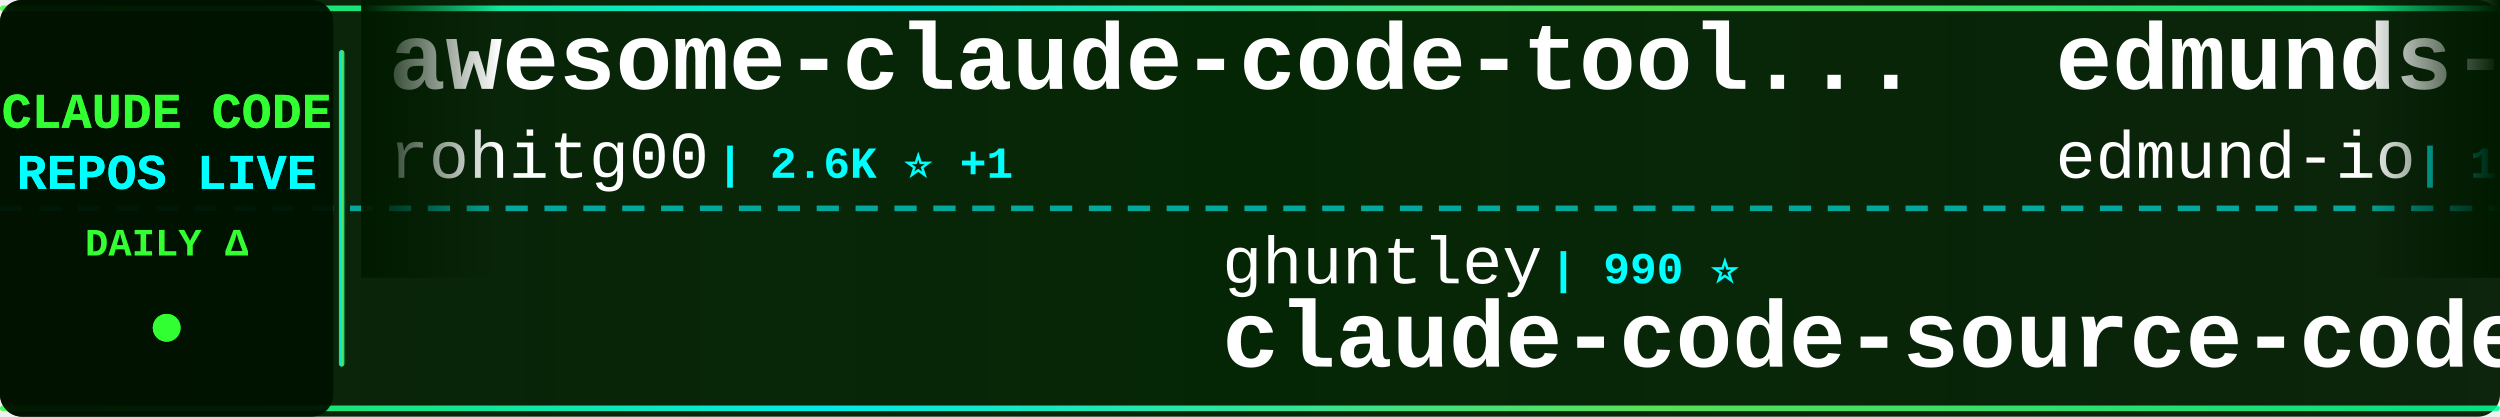
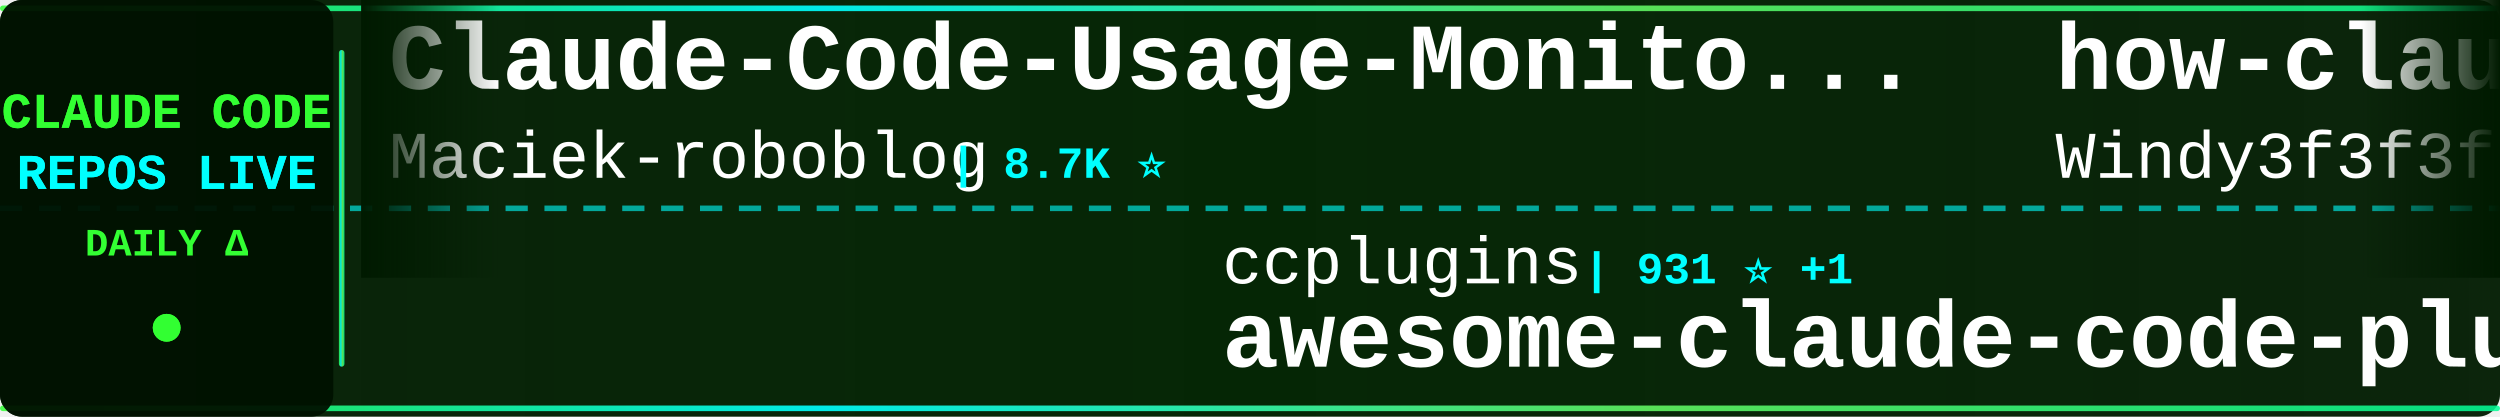
<svg xmlns="http://www.w3.org/2000/svg" width="900" height="150">
  <defs>
    <linearGradient id="tickerBg" x1="0%" y1="0%" x2="100%" y2="0%">
      <stop offset="0%" style="stop-color:#001a00;stop-opacity:0.95" />
      <stop offset="50%" style="stop-color:#002200;stop-opacity:0.98" />
      <stop offset="100%" style="stop-color:#001a00;stop-opacity:0.95" />
    </linearGradient>
    <linearGradient id="borderGrad" x1="0%" y1="0%" x2="100%" y2="0%">
      <stop offset="0%" style="stop-color:#33ff33;stop-opacity:0.85">
        <animate attributeName="stop-opacity" values="0.85;1;0.85" dur="2s" repeatCount="indefinite" />
      </stop>
      <stop offset="33%" style="stop-color:#00ffff;stop-opacity:0.9">
        <animate attributeName="stop-opacity" values="0.9;1;0.9" dur="2.2s" repeatCount="indefinite" />
      </stop>
      <stop offset="66%" style="stop-color:#66ff66;stop-opacity:0.85">
        <animate attributeName="stop-opacity" values="0.85;1;0.85" dur="1.8s" repeatCount="indefinite" />
      </stop>
      <stop offset="100%" style="stop-color:#00ff99;stop-opacity:0.85">
        <animate attributeName="stop-opacity" values="0.85;1;0.85" dur="2s" repeatCount="indefinite" />
      </stop>
    </linearGradient>
    <filter id="textGlow">
      <feGaussianBlur stdDeviation="0.1" result="coloredBlur" />
      <feMerge>
        <feMergeNode in="coloredBlur" />
        <feMergeNode in="SourceGraphic" />
      </feMerge>
    </filter>
    <filter id="metricGlow">
      <feGaussianBlur stdDeviation="0.2" result="coloredBlur" />
      <feMerge>
        <feMergeNode in="coloredBlur" />
        <feMergeNode in="SourceGraphic" />
      </feMerge>
    </filter>
    <linearGradient id="leftFade" x1="0%" y1="0%" x2="100%" y2="0%">
      <stop offset="0%" style="stop-color:#001a00;stop-opacity:1" />
      <stop offset="100%" style="stop-color:#001a00;stop-opacity:0" />
    </linearGradient>
    <linearGradient id="rightFade" x1="0%" y1="0%" x2="100%" y2="0%">
      <stop offset="0%" style="stop-color:#001a00;stop-opacity:0" />
      <stop offset="100%" style="stop-color:#001a00;stop-opacity:1" />
    </linearGradient>
  </defs>
  <rect width="900" height="150" fill="url(#tickerBg)" rx="8" />
  <rect x="0" y="2" width="900" height="2" fill="url(#borderGrad)" rx="1" />
  <rect x="0" y="146" width="900" height="2" fill="url(#borderGrad)" rx="1" />
  <line x1="0" y1="75" x2="900" y2="75" stroke="#00ffff" stroke-width="2" stroke-dasharray="8 6" opacity="0.6" />
  <rect x="0" y="0" width="120" height="150" fill="#001100" opacity="0.95" rx="8" />
  <text x="60" y="46" font-family="'Courier New', monospace" font-size="18" font-weight="bold" fill="#33ff33" text-anchor="middle" filter="url(#textGlow)">
    CLAUDE CODE
  </text>
  <text x="60" y="68" font-family="'Courier New', monospace" font-size="18" font-weight="bold" fill="#00ffff" text-anchor="middle" filter="url(#textGlow)">
    REPOS LIVE
  </text>
  <text x="60" y="92" font-family="'Courier New', monospace" font-size="14" font-weight="bold" fill="#33ff33" text-anchor="middle">
    DAILY Δ
  </text>
  <circle cx="60" cy="118" r="5" fill="#33ff33" filter="url(#metricGlow)">
    <animate attributeName="r" values="4;6;4" dur="1.5s" repeatCount="indefinite" />
    <animate attributeName="opacity" values="0.6;1;0.6" dur="1.5s" repeatCount="indefinite" />
  </circle>
  <rect x="122" y="18" width="2" height="114" fill="url(#borderGrad)" rx="1" />
  <clipPath id="tickerClip">
    <rect x="130" y="0" width="770" height="150" />
  </clipPath>
  <g clip-path="url(#tickerClip)">
    <g id="tickerItems">
      <animateTransform attributeName="transform" attributeType="XML" type="translate" from="0 0" to="-3000 0" dur="54s" repeatCount="indefinite" />
      <g transform="translate(0, 0)">
-         <text x="140" y="32" font-family="'Courier New', monospace" font-size="34" font-weight="bold" fill="#ffffff">awesome-claude-code-tool...</text>
-         <text x="140" y="64" font-family="'Courier New', monospace" font-size="24" font-weight="normal" fill="#ffffff" opacity="1.0">rohitg00</text>
-         <text x="258" y="64" font-family="'Courier New', monospace" font-size="16" font-weight="bold" fill="#00ffff"> | 2.6K ⭐ +1</text>
+         <text x="140" y="32" font-family="'Courier New', monospace" font-size="34" font-weight="bold" fill="#ffffff">Claude-Code-Usage-Monito...</text>
+         <text x="140" y="64" font-family="'Courier New', monospace" font-size="24" font-weight="normal" fill="#ffffff" opacity="1.0">Maciek-roboblog</text>
+         <text x="342" y="64" font-family="'Courier New', monospace" font-size="16" font-weight="bold" fill="#00ffff"> | 8.7K ⭐</text>
      </g>
      <g transform="translate(300, 0)">
-         <text x="140" y="102" font-family="'Courier New', monospace" font-size="24" font-weight="normal" fill="#ffffff" opacity="1.0">ghuntley</text>
-         <text x="258" y="102" font-family="'Courier New', monospace" font-size="16" font-weight="bold" fill="#00ffff"> | 990 ⭐</text>
-         <text x="140" y="132" font-family="'Courier New', monospace" font-size="34" font-weight="bold" fill="#ffffff">claude-code-source-code-...</text>
+         <text x="140" y="102" font-family="'Courier New', monospace" font-size="24" font-weight="normal" fill="#ffffff" opacity="1.0">ccplugins</text>
+         <text x="270" y="102" font-family="'Courier New', monospace" font-size="16" font-weight="bold" fill="#00ffff"> | 931 ⭐ +1</text>
+         <text x="140" y="132" font-family="'Courier New', monospace" font-size="34" font-weight="bold" fill="#ffffff">awesome-claude-code-plug...</text>
      </g>
      <g transform="translate(600, 0)">
-         <text x="140" y="32" font-family="'Courier New', monospace" font-size="34" font-weight="bold" fill="#ffffff">edmunds-claude-code</text>
-         <text x="140" y="64" font-family="'Courier New', monospace" font-size="24" font-weight="normal" fill="#ffffff" opacity="1.0">edmund-io</text>
-         <text x="270" y="64" font-family="'Courier New', monospace" font-size="16" font-weight="bold" fill="#00ffff"> | 1.5K ⭐</text>
+         <text x="140" y="32" font-family="'Courier New', monospace" font-size="34" font-weight="bold" fill="#ffffff">how-claude-code-works</text>
+         <text x="140" y="64" font-family="'Courier New', monospace" font-size="24" font-weight="normal" fill="#ffffff" opacity="1.0">Windy3f3f3f3f</text>
+         <text x="318" y="64" font-family="'Courier New', monospace" font-size="16" font-weight="bold" fill="#00ffff"> | 3.6K ⭐</text>
      </g>
      <g transform="translate(900, 0)">
-         <text x="140" y="102" font-family="'Courier New', monospace" font-size="24" font-weight="normal" fill="#ffffff" opacity="1.0">shanraisshan</text>
-         <text x="306" y="102" font-family="'Courier New', monospace" font-size="16" font-weight="bold" fill="#00ffff"> | 65.6K ⭐ +10</text>
-         <text x="140" y="132" font-family="'Courier New', monospace" font-size="34" font-weight="bold" fill="#ffffff">claude-code-best-practic...</text>
+         <text x="140" y="102" font-family="'Courier New', monospace" font-size="24" font-weight="normal" fill="#ffffff" opacity="1.0">Chachamaru127</text>
+         <text x="318" y="102" font-family="'Courier New', monospace" font-size="16" font-weight="bold" fill="#00ffff"> | 3.1K ⭐ +1</text>
+         <text x="140" y="132" font-family="'Courier New', monospace" font-size="34" font-weight="bold" fill="#ffffff">claude-code-harness</text>
      </g>
      <g transform="translate(1200, 0)">
-         <text x="140" y="32" font-family="'Courier New', monospace" font-size="34" font-weight="bold" fill="#ffffff">claude-code-prompts</text>
-         <text x="140" y="64" font-family="'Courier New', monospace" font-size="24" font-weight="normal" fill="#ffffff" opacity="1.0">repowise-dev</text>
-         <text x="306" y="64" font-family="'Courier New', monospace" font-size="16" font-weight="bold" fill="#00ffff"> | 1.2K ⭐</text>
-       </g>
-       <g transform="translate(1500, 0)">
-         <text x="140" y="102" font-family="'Courier New', monospace" font-size="24" font-weight="normal" fill="#ffffff" opacity="1.0">luyao618</text>
-         <text x="258" y="102" font-family="'Courier New', monospace" font-size="16" font-weight="bold" fill="#00ffff"> | 1.7K ⭐</text>
-         <text x="140" y="132" font-family="'Courier New', monospace" font-size="34" font-weight="bold" fill="#ffffff">Claude-Code-Source-Study</text>
-       </g>
-       <g transform="translate(1800, 0)">
-         <text x="140" y="32" font-family="'Courier New', monospace" font-size="34" font-weight="bold" fill="#ffffff">claude-code-webui</text>
-         <text x="140" y="64" font-family="'Courier New', monospace" font-size="24" font-weight="normal" fill="#ffffff" opacity="1.0">sugyan</text>
-         <text x="234" y="64" font-family="'Courier New', monospace" font-size="16" font-weight="bold" fill="#00ffff"> | 1.1K ⭐</text>
-       </g>
-       <g transform="translate(2100, 0)">
-         <text x="140" y="102" font-family="'Courier New', monospace" font-size="24" font-weight="normal" fill="#ffffff" opacity="1.0">AICoderTudou</text>
-         <text x="306" y="102" font-family="'Courier New', monospace" font-size="16" font-weight="bold" fill="#00ffff"> | 495 ⭐</text>
-         <text x="140" y="132" font-family="'Courier New', monospace" font-size="34" font-weight="bold" fill="#ffffff">claude-code-tudou</text>
-       </g>
-       <g transform="translate(2400, 0)">
        <text x="140" y="32" font-family="'Courier New', monospace" font-size="34" font-weight="bold" fill="#ffffff">Claude-code</text>
        <text x="140" y="64" font-family="'Courier New', monospace" font-size="24" font-weight="normal" fill="#ffffff" opacity="1.0">fazxes</text>
        <text x="234" y="64" font-family="'Courier New', monospace" font-size="16" font-weight="bold" fill="#00ffff"> | 234 ⭐</text>
      </g>
+       <g transform="translate(1500, 0)">
+         <text x="140" y="102" font-family="'Courier New', monospace" font-size="24" font-weight="normal" fill="#ffffff" opacity="1.0">Yuyz0112</text>
+         <text x="258" y="102" font-family="'Courier New', monospace" font-size="16" font-weight="bold" fill="#00ffff"> | 2.4K ⭐</text>
+         <text x="140" y="132" font-family="'Courier New', monospace" font-size="34" font-weight="bold" fill="#ffffff">claude-code-reverse</text>
+       </g>
+       <g transform="translate(1800, 0)">
+         <text x="140" y="32" font-family="'Courier New', monospace" font-size="34" font-weight="bold" fill="#ffffff">claude-code-source</text>
+         <text x="140" y="64" font-family="'Courier New', monospace" font-size="24" font-weight="normal" fill="#ffffff" opacity="1.0">JrCx7scC</text>
+         <text x="258" y="64" font-family="'Courier New', monospace" font-size="16" font-weight="bold" fill="#00ffff"> | 375 ⭐</text>
+       </g>
+       <g transform="translate(2100, 0)">
+         <text x="140" y="102" font-family="'Courier New', monospace" font-size="24" font-weight="normal" fill="#ffffff" opacity="1.0">anthropics</text>
+         <text x="282" y="102" font-family="'Courier New', monospace" font-size="16" font-weight="bold" fill="#00ffff"> | 970 ⭐</text>
+         <text x="140" y="132" font-family="'Courier New', monospace" font-size="34" font-weight="bold" fill="#ffffff">claude-code-base-action</text>
+       </g>
+       <g transform="translate(2400, 0)">
+         <text x="140" y="32" font-family="'Courier New', monospace" font-size="34" font-weight="bold" fill="#ffffff">claude-code-infrastructu...</text>
+         <text x="140" y="64" font-family="'Courier New', monospace" font-size="24" font-weight="normal" fill="#ffffff" opacity="1.0">diet103</text>
+         <text x="246" y="64" font-family="'Courier New', monospace" font-size="16" font-weight="bold" fill="#00ffff"> | 10.0K ⭐</text>
+       </g>
      <g transform="translate(2700, 0)">
-         <text x="140" y="102" font-family="'Courier New', monospace" font-size="24" font-weight="normal" fill="#ffffff" opacity="1.0">anthropics</text>
-         <text x="282" y="102" font-family="'Courier New', monospace" font-size="16" font-weight="bold" fill="#00ffff"> | 173.4K ⭐ +94</text>
-         <text x="140" y="132" font-family="'Courier New', monospace" font-size="34" font-weight="bold" fill="#ffffff">skills</text>
+         <text x="140" y="102" font-family="'Courier New', monospace" font-size="24" font-weight="normal" fill="#ffffff" opacity="1.0">Yeachan-Heo</text>
+         <text x="294" y="102" font-family="'Courier New', monospace" font-size="16" font-weight="bold" fill="#00ffff"> | 39.0K ⭐ +9</text>
+         <text x="140" y="132" font-family="'Courier New', monospace" font-size="34" font-weight="bold" fill="#ffffff">oh-my-claudecode</text>
      </g>
      <g transform="translate(3000, 0)">
-         <text x="140" y="32" font-family="'Courier New', monospace" font-size="34" font-weight="bold" fill="#ffffff">awesome-claude-code-tool...</text>
-         <text x="140" y="64" font-family="'Courier New', monospace" font-size="24" font-weight="normal" fill="#ffffff" opacity="1.0">rohitg00</text>
-         <text x="258" y="64" font-family="'Courier New', monospace" font-size="16" font-weight="bold" fill="#00ffff"> | 2.6K ⭐ +1</text>
+         <text x="140" y="32" font-family="'Courier New', monospace" font-size="34" font-weight="bold" fill="#ffffff">Claude-Code-Usage-Monito...</text>
+         <text x="140" y="64" font-family="'Courier New', monospace" font-size="24" font-weight="normal" fill="#ffffff" opacity="1.0">Maciek-roboblog</text>
+         <text x="342" y="64" font-family="'Courier New', monospace" font-size="16" font-weight="bold" fill="#00ffff"> | 8.7K ⭐</text>
      </g>
      <g transform="translate(3300, 0)">
-         <text x="140" y="102" font-family="'Courier New', monospace" font-size="24" font-weight="normal" fill="#ffffff" opacity="1.0">ghuntley</text>
-         <text x="258" y="102" font-family="'Courier New', monospace" font-size="16" font-weight="bold" fill="#00ffff"> | 990 ⭐</text>
-         <text x="140" y="132" font-family="'Courier New', monospace" font-size="34" font-weight="bold" fill="#ffffff">claude-code-source-code-...</text>
+         <text x="140" y="102" font-family="'Courier New', monospace" font-size="24" font-weight="normal" fill="#ffffff" opacity="1.0">ccplugins</text>
+         <text x="270" y="102" font-family="'Courier New', monospace" font-size="16" font-weight="bold" fill="#00ffff"> | 931 ⭐ +1</text>
+         <text x="140" y="132" font-family="'Courier New', monospace" font-size="34" font-weight="bold" fill="#ffffff">awesome-claude-code-plug...</text>
      </g>
      <g transform="translate(3600, 0)">
-         <text x="140" y="32" font-family="'Courier New', monospace" font-size="34" font-weight="bold" fill="#ffffff">edmunds-claude-code</text>
-         <text x="140" y="64" font-family="'Courier New', monospace" font-size="24" font-weight="normal" fill="#ffffff" opacity="1.0">edmund-io</text>
-         <text x="270" y="64" font-family="'Courier New', monospace" font-size="16" font-weight="bold" fill="#00ffff"> | 1.5K ⭐</text>
+         <text x="140" y="32" font-family="'Courier New', monospace" font-size="34" font-weight="bold" fill="#ffffff">how-claude-code-works</text>
+         <text x="140" y="64" font-family="'Courier New', monospace" font-size="24" font-weight="normal" fill="#ffffff" opacity="1.0">Windy3f3f3f3f</text>
+         <text x="318" y="64" font-family="'Courier New', monospace" font-size="16" font-weight="bold" fill="#00ffff"> | 3.6K ⭐</text>
      </g>
      <g transform="translate(3900, 0)">
-         <text x="140" y="102" font-family="'Courier New', monospace" font-size="24" font-weight="normal" fill="#ffffff" opacity="1.0">shanraisshan</text>
-         <text x="306" y="102" font-family="'Courier New', monospace" font-size="16" font-weight="bold" fill="#00ffff"> | 65.6K ⭐ +10</text>
-         <text x="140" y="132" font-family="'Courier New', monospace" font-size="34" font-weight="bold" fill="#ffffff">claude-code-best-practic...</text>
+         <text x="140" y="102" font-family="'Courier New', monospace" font-size="24" font-weight="normal" fill="#ffffff" opacity="1.0">Chachamaru127</text>
+         <text x="318" y="102" font-family="'Courier New', monospace" font-size="16" font-weight="bold" fill="#00ffff"> | 3.1K ⭐ +1</text>
+         <text x="140" y="132" font-family="'Courier New', monospace" font-size="34" font-weight="bold" fill="#ffffff">claude-code-harness</text>
      </g>
    </g>
  </g>
  <rect x="130" y="0" width="50" height="100" fill="url(#leftFade)" />
  <rect x="850" y="0" width="50" height="100" fill="url(#rightFade)" />
</svg>
